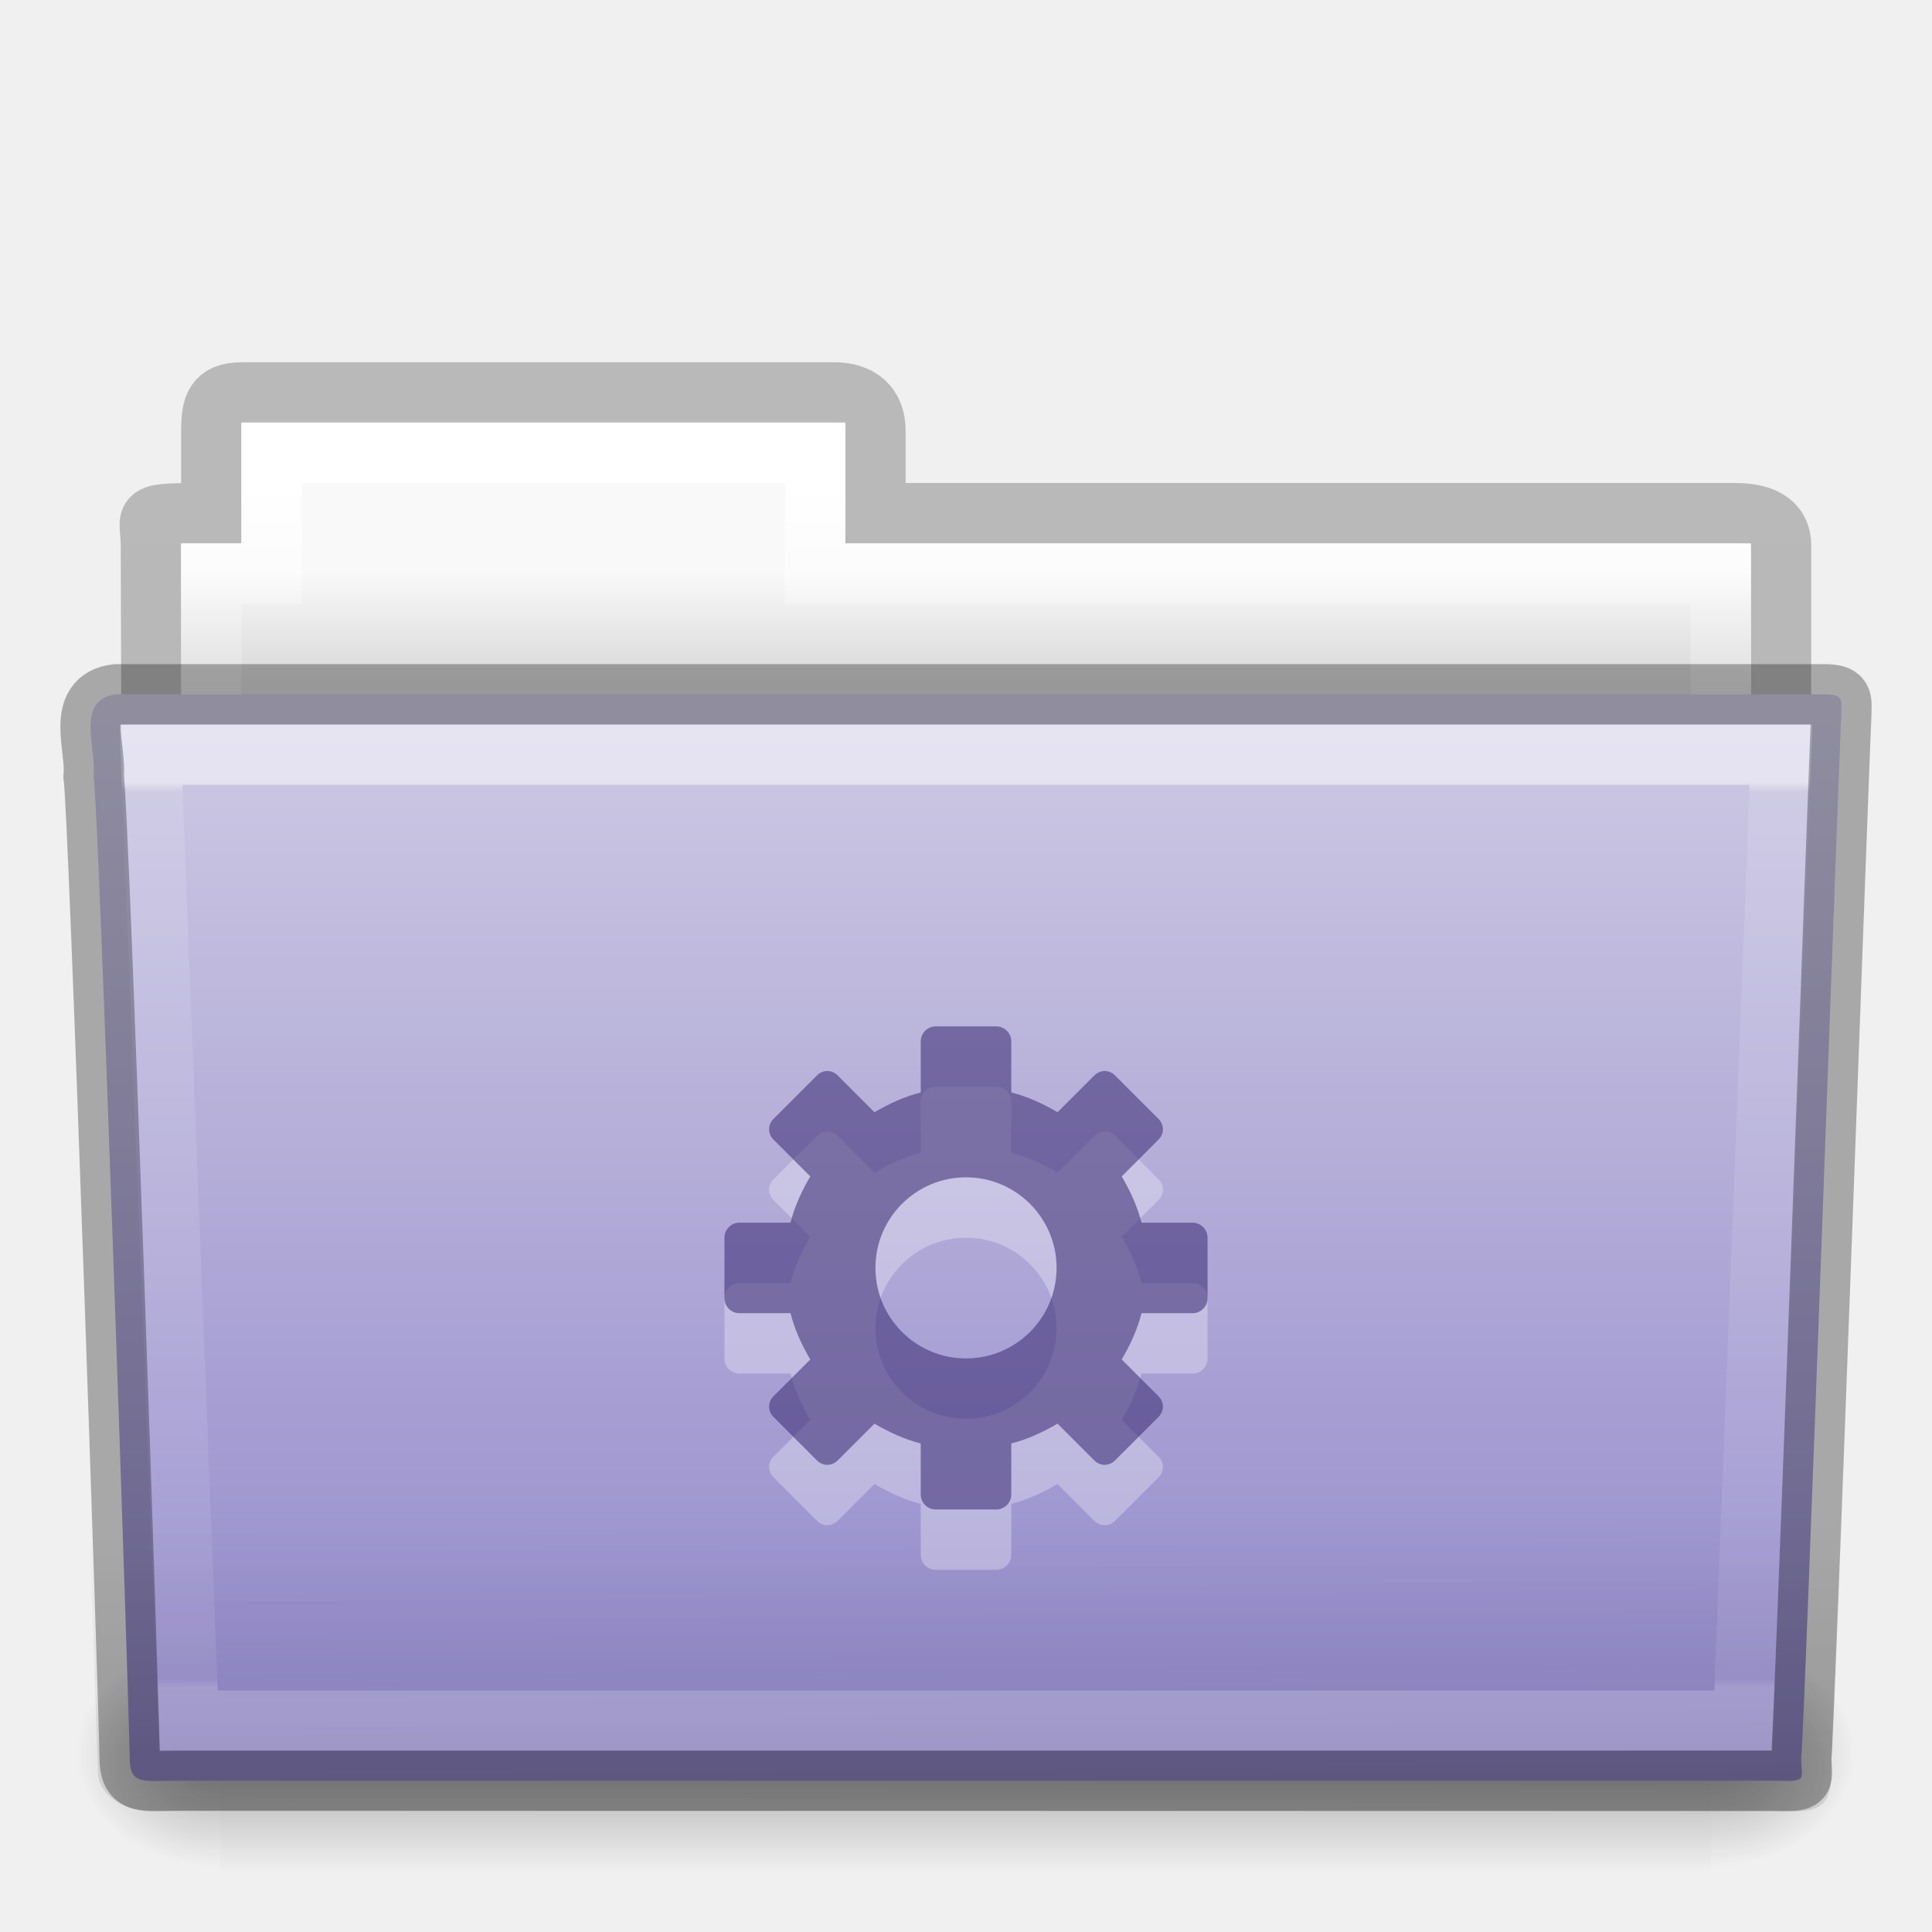
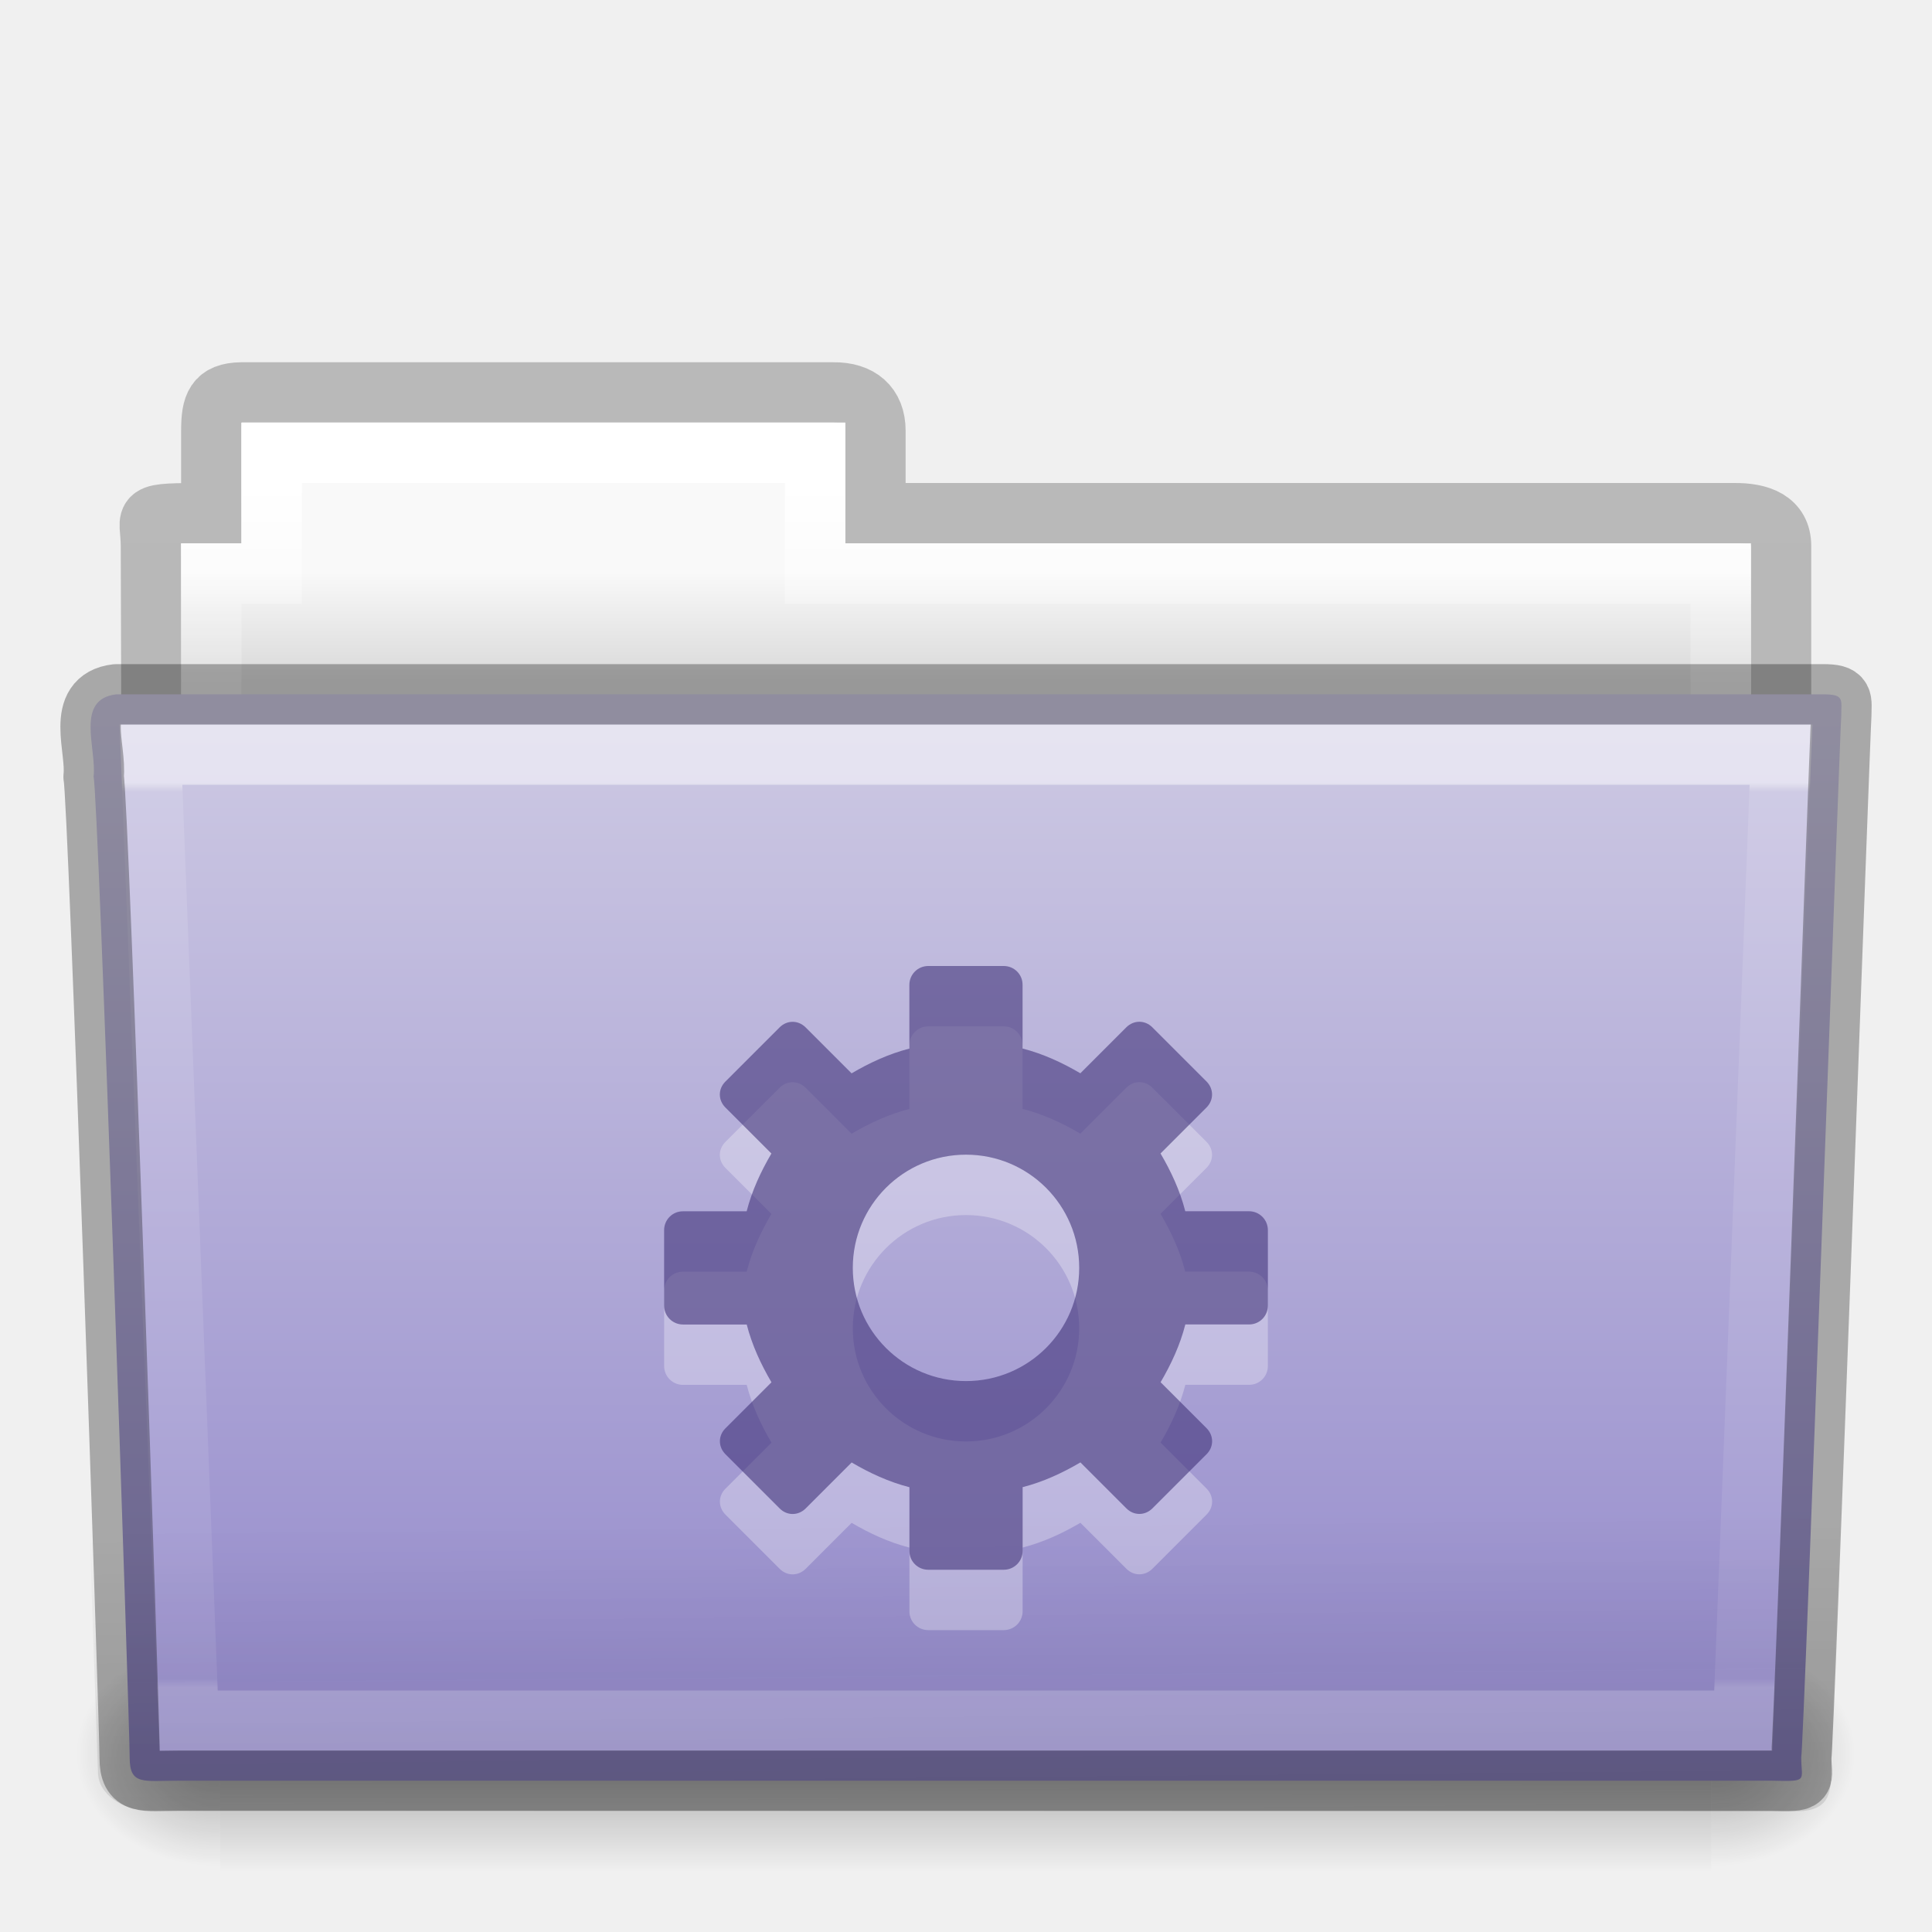
<svg xmlns="http://www.w3.org/2000/svg" xmlns:xlink="http://www.w3.org/1999/xlink" width="32px" height="32px" id="svg17618" version="1.1">
  <defs id="defs17620">
    <linearGradient xlink:href="#linearGradient3454-2-5-0-3-4" id="linearGradient15173" gradientUnits="userSpaceOnUse" gradientTransform="matrix(0.8918614,0,0,1.053911,3.120829,5.412539)" x1="27.557" y1="7.163" x2="27.557" y2="21.387" />
    <linearGradient id="linearGradient3454-2-5-0-3-4">
      <stop offset="0" style="stop-color:#ffffff;stop-opacity:1" id="stop3456-4-9-38-1-8" />
      <stop offset="0.01" style="stop-color:#ffffff;stop-opacity:0.235" id="stop3458-39-80-3-5-5" />
      <stop offset="0.99" style="stop-color:#ffffff;stop-opacity:0.157" id="stop3460-7-0-2-4-2" />
      <stop offset="1" style="stop-color:#ffffff;stop-opacity:0.392" id="stop3462-0-9-8-7-2" />
    </linearGradient>
    <linearGradient xlink:href="#linearGradient6129-963-697-142-998-580-273-5" id="linearGradient15181" gradientUnits="userSpaceOnUse" gradientTransform="matrix(0.7467531,0,0,0.6554922,-1.921891,1.167619)" x1="22.935" y1="49.629" x2="22.809" y2="36.658" />
    <linearGradient id="linearGradient6129-963-697-142-998-580-273-5">
      <stop id="stop2661-1" style="stop-color:#0a0a0a;stop-opacity:0.498" offset="0" />
      <stop id="stop2663-85" style="stop-color:#0a0a0a;stop-opacity:0" offset="1" />
    </linearGradient>
    <linearGradient xlink:href="#linearGradient4632-92-3-0-8-1" id="linearGradient8239" gradientUnits="userSpaceOnUse" gradientTransform="matrix(0.6444443,0,0,0.642857,0.5335194,0.892859)" x1="35.793" y1="17.118" x2="35.793" y2="43.761" />
    <linearGradient id="linearGradient4632-92-3-0-8-1">
      <stop style="stop-color:#cdc9e3;stop-opacity:1" offset="0" id="stop4634-68-8-0-2-9" />
      <stop style="stop-color:#9389cb;stop-opacity:1" offset="1" id="stop4636-8-21-7-1-4" />
    </linearGradient>
    <linearGradient xlink:href="#linearGradient5048-585-0" id="linearGradient15209" gradientUnits="userSpaceOnUse" gradientTransform="matrix(0.05114282,0,0,0.01591575,-2.489957,22.29927)" x1="302.857" y1="366.648" x2="302.857" y2="609.505" />
    <linearGradient id="linearGradient5048-585-0">
      <stop id="stop2667-18" style="stop-color:#000000;stop-opacity:0" offset="0" />
      <stop id="stop2669-9" style="stop-color:#000000;stop-opacity:1" offset="0.5" />
      <stop id="stop2671-33" style="stop-color:#000000;stop-opacity:0" offset="1" />
    </linearGradient>
    <radialGradient xlink:href="#linearGradient5060-179-67" id="radialGradient15211" gradientUnits="userSpaceOnUse" gradientTransform="matrix(0.01983573,0,0,0.01591575,16.38765,22.29927)" cx="605.714" cy="486.648" fx="605.714" fy="486.648" r="117.143" />
    <linearGradient id="linearGradient5060-179-67">
      <stop id="stop2675-81" style="stop-color:#000000;stop-opacity:1" offset="0" />
      <stop id="stop2677-2" style="stop-color:#000000;stop-opacity:0" offset="1" />
    </linearGradient>
    <radialGradient xlink:href="#linearGradient5060-820-4" id="radialGradient15213" gradientUnits="userSpaceOnUse" gradientTransform="matrix(-0.01983573,0,0,0.01591575,15.60139,22.29927)" cx="605.714" cy="486.648" fx="605.714" fy="486.648" r="117.143" />
    <linearGradient id="linearGradient5060-820-4">
      <stop id="stop2681-5" style="stop-color:#000000;stop-opacity:1" offset="0" />
      <stop id="stop2683-00" style="stop-color:#000000;stop-opacity:0" offset="1" />
    </linearGradient>
    <linearGradient xlink:href="#linearGradient4325" id="linearGradient15221" gradientUnits="userSpaceOnUse" gradientTransform="matrix(0.5438356,0,0,0.6146641,3.268879,5.091139)" x1="21.37" y1="4.732" x2="21.37" y2="34.143" />
    <linearGradient id="linearGradient4325">
      <stop offset="0" style="stop-color:#ffffff;stop-opacity:1" id="stop4327" />
      <stop offset="0.111" style="stop-color:#ffffff;stop-opacity:0.235" id="stop4329" />
      <stop offset="0.99" style="stop-color:#ffffff;stop-opacity:0.157" id="stop4331" />
      <stop offset="1" style="stop-color:#ffffff;stop-opacity:0.392" id="stop4333" />
    </linearGradient>
    <linearGradient xlink:href="#linearGradient4646-7-4-3-5" id="linearGradient15229" gradientUnits="userSpaceOnUse" gradientTransform="matrix(0.6190476,0,0,0.6190476,-30.39181,1.428569)" x1="62.989" y1="13" x2="62.989" y2="16" />
    <linearGradient id="linearGradient4646-7-4-3-5">
      <stop offset="0" style="stop-color:#f9f9f9;stop-opacity:1" id="stop4648-8-0-3-6" />
      <stop offset="1" style="stop-color:#d8d8d8;stop-opacity:1" id="stop4650-1-7-3-4" />
    </linearGradient>
    <linearGradient id="linearGradient3104-8-8-97-4-6-11-5-5-0">
      <stop offset="0" style="stop-color:#000000;stop-opacity:0.322" id="stop3106-5-4-3-5-0-2-1-0-6" />
      <stop offset="1" style="stop-color:#000000;stop-opacity:0.278" id="stop3108-4-3-7-8-2-0-7-9-1" />
    </linearGradient>
    <linearGradient y2="3.634" x2="-51.786" y1="53.514" x1="-51.786" gradientTransform="matrix(0.5070338,0,0,0.5030026,68.02922,1.329769)" gradientUnits="userSpaceOnUse" id="linearGradient17616" xlink:href="#linearGradient3104-8-8-97-4-6-11-5-5-0" />
  </defs>
  <g id="layer1">
    <path d="m 4,6.5 c -0.433,0.005 -0.5,0.217 -0.5,0.635 l 0,1.365 c -1.246,0 -1,-0.002 -1,0.544 0.022,6.533 0,6.901 0,7.456 0.901,0 27,-2.349 27,-3.36 l 0,-4.096 c 0,-0.418 -0.348,-0.549 -0.781,-0.544 l -14.219,0 0,-1.365 c 0,-0.418 -0.264,-0.64 -0.698,-0.635 l -9.802,0 z" id="use7687-1" style="opacity:0.8;color:#000000;fill:none;stroke:url(#linearGradient17616);stroke-width:1;stroke-linecap:butt;stroke-linejoin:miter;stroke-miterlimit:4;stroke-opacity:1;stroke-dasharray:none;stroke-dashoffset:0;marker:none;visibility:visible;display:inline;overflow:visible;enable-background:accumulate" />
    <path style="color:#000000;fill:url(#linearGradient15229);fill-opacity:1;fill-rule:nonzero;stroke:none;stroke-width:1;marker:none;visibility:visible;display:inline;overflow:visible;enable-background:accumulate" d="m 4,7 0,2 -1,0 0,4 26,0 0,-4 -15,0 0,-2 -10,0 z" id="use7689-7" />
    <path style="color:#000000;fill:none;stroke:url(#linearGradient15221);stroke-width:1;stroke-linecap:round;stroke-linejoin:miter;stroke-miterlimit:4;stroke-opacity:1;stroke-dasharray:none;stroke-dashoffset:0;marker:none;visibility:visible;display:inline;overflow:visible;enable-background:accumulate" d="m 4.5,7.5 0,2 -1,0 0,4 25,0 0,-4 -15,0 0,-2 -9,0 z" id="use7691-5" />
    <g transform="translate(1.7935663e-4,-1.000001)" id="use7693-6">
      <rect width="24.695" height="3.865" x="3.647" y="28.135" id="rect15203" style="opacity:0.3;fill:url(#linearGradient15209);fill-opacity:1;fill-rule:nonzero;stroke:none;stroke-width:1;marker:none;visibility:visible;display:inline;overflow:visible" />
      <path d="m 28.342,28.135 c 0,0 0,3.865 0,3.865 1.021,0.007 2.469,-0.866 2.469,-1.933 0,-1.067 -1.14,-1.932 -2.469,-1.932 z" id="path15205" style="opacity:0.3;fill:url(#radialGradient15211);fill-opacity:1;fill-rule:nonzero;stroke:none;stroke-width:1;marker:none;visibility:visible;display:inline;overflow:visible" />
      <path d="m 3.647,28.135 c 0,0 0,3.865 0,3.865 -1.021,0.007 -2.469,-0.866 -2.469,-1.933 0,-1.067 1.14,-1.932 2.469,-1.932 z" id="path15207" style="opacity:0.3;fill:url(#radialGradient15213);fill-opacity:1;fill-rule:nonzero;stroke:none;stroke-width:1;marker:none;visibility:visible;display:inline;overflow:visible" />
    </g>
    <path style="color:#000000;fill:url(#linearGradient8239);fill-opacity:1;fill-rule:nonzero;stroke:none;stroke-width:1;marker:none;visibility:visible;display:inline;overflow:visible;enable-background:accumulate" id="use7695-9" d="m 1.927,11.5 c -0.691,0.08 -0.322,0.903 -0.377,1.365 0.08,0.299 0.598,15.718 0.598,16.247 0,0.46 0.227,0.382 0.801,0.382 8.499,0 17.898,0 26.397,0 0.619,0.014 0.488,0.007 0.488,-0.389 0.045,-0.203 0.64,-16.978 0.663,-17.243 0,-0.279 0.058,-0.362 -0.305,-0.362 -9.076,0 -19.188,0 -28.265,0 z" />
    <path d="m 1.682,11 28.636,2.7e-4 c 0.414,0 0.682,0.292 0.682,0.655 l -0.673,17.712 c 0.01,0.459 -0.136,0.642 -0.617,0.632 l -27.256,-0.011 c -0.414,0 -0.831,-0.271 -0.831,-0.634 l -0.622,-17.698 c 0,-0.363 0.268,-0.655 0.682,-0.655 z" id="use7697-1" style="opacity:0.4;fill:url(#linearGradient15181);fill-opacity:1;stroke:none" />
    <path style="opacity:0.5;color:#000000;fill:none;stroke:url(#linearGradient15173);stroke-width:1;stroke-linecap:round;stroke-linejoin:miter;stroke-miterlimit:4;stroke-opacity:1;stroke-dasharray:none;stroke-dashoffset:0;marker:none;visibility:visible;display:inline;overflow:visible;enable-background:accumulate" d="m 2.5,12.5 0.625,16 25.749,0 0.625,-16 z" id="use7699-2" />
-     <path d="m 15.5,18 c -0.139,0 -0.25,0.112 -0.25,0.25 l 0,0.844 c -0.274,0.07 -0.527,0.188 -0.766,0.328 l -0.609,-0.609 c -0.098,-0.098 -0.246,-0.098 -0.344,0 l -0.719,0.719 c -0.098,0.098 -0.098,0.246 0,0.344 l 0.609,0.609 c -0.14,0.238 -0.258,0.491 -0.328,0.766 l -0.844,0 c -0.139,0 -0.25,0.112 -0.25,0.25 l 0,1 c 0,0.139 0.112,0.25 0.25,0.25 l 0.844,0 c 0.07,0.274 0.188,0.528 0.328,0.766 l -0.609,0.609 c -0.098,0.098 -0.098,0.246 0,0.344 l 0.719,0.719 c 0.098,0.098 0.246,0.098 0.344,0 l 0.609,-0.609 c 0.238,0.14 0.491,0.258 0.766,0.328 l 0,0.844 c 0,0.139 0.112,0.25 0.25,0.25 l 1,0 c 0.139,0 0.25,-0.112 0.25,-0.25 l 0,-0.844 c 0.274,-0.07 0.527,-0.188 0.766,-0.328 l 0.609,0.609 c 0.098,0.098 0.246,0.098 0.344,0 l 0.719,-0.719 c 0.098,-0.098 0.098,-0.246 0,-0.344 l -0.609,-0.609 c 0.14,-0.238 0.258,-0.491 0.328,-0.766 l 0.844,0 c 0.139,0 0.25,-0.112 0.25,-0.25 l 0,-1 c 0,-0.139 -0.112,-0.25 -0.25,-0.25 l -0.844,0 c -0.07,-0.274 -0.188,-0.528 -0.328,-0.766 l 0.609,-0.609 c 0.098,-0.098 0.098,-0.246 0,-0.344 l -0.719,-0.719 c -0.098,-0.098 -0.246,-0.098 -0.344,0 l -0.609,0.609 c -0.238,-0.14 -0.491,-0.258 -0.766,-0.328 l 0,-0.844 c 0,-0.139 -0.112,-0.25 -0.25,-0.25 l -1,0 z m 0.5,2.5 c 0.828,0 1.5,0.672 1.5,1.5 0,0.828 -0.672,1.5 -1.5,1.5 -0.828,0 -1.5,-0.672 -1.5,-1.5 0,-0.828 0.672,-1.5 1.5,-1.5 z" id="path3575-5-8-4-7-0-8" style="opacity:0.3;color:#000000;fill:#ffffff;fill-opacity:1;fill-rule:nonzero;stroke:none;stroke-width:1.7;marker:none;visibility:visible;display:inline;overflow:visible;enable-background:accumulate" />
-     <path d="m 15.5,17 c -0.139,0 -0.25,0.112 -0.25,0.25 l 0,0.844 c -0.274,0.07 -0.527,0.188 -0.766,0.328 l -0.609,-0.609 c -0.098,-0.098 -0.246,-0.098 -0.344,0 l -0.719,0.719 c -0.098,0.098 -0.098,0.246 0,0.344 l 0.609,0.609 c -0.14,0.238 -0.258,0.491 -0.328,0.766 l -0.844,0 c -0.139,0 -0.25,0.112 -0.25,0.25 l 0,1 c 0,0.139 0.112,0.25 0.25,0.25 l 0.844,0 c 0.07,0.274 0.188,0.528 0.328,0.766 l -0.609,0.609 c -0.098,0.098 -0.098,0.246 0,0.344 l 0.719,0.719 c 0.098,0.098 0.246,0.098 0.344,0 l 0.609,-0.609 c 0.238,0.14 0.491,0.258 0.766,0.328 l 0,0.844 c 0,0.139 0.112,0.25 0.25,0.25 l 1,0 c 0.139,0 0.25,-0.112 0.25,-0.25 l 0,-0.844 c 0.274,-0.07 0.527,-0.188 0.766,-0.328 l 0.609,0.609 c 0.098,0.098 0.246,0.098 0.344,0 l 0.719,-0.719 c 0.098,-0.098 0.098,-0.246 0,-0.344 l -0.609,-0.609 c 0.14,-0.238 0.258,-0.491 0.328,-0.766 l 0.844,0 c 0.139,0 0.25,-0.112 0.25,-0.25 l 0,-1 c 0,-0.139 -0.112,-0.25 -0.25,-0.25 l -0.844,0 c -0.07,-0.274 -0.188,-0.528 -0.328,-0.766 l 0.609,-0.609 c 0.098,-0.098 0.098,-0.246 0,-0.344 l -0.719,-0.719 c -0.098,-0.098 -0.246,-0.098 -0.344,0 l -0.609,0.609 c -0.238,-0.14 -0.491,-0.258 -0.766,-0.328 l 0,-0.844 c 0,-0.139 -0.112,-0.25 -0.25,-0.25 l -1,0 z m 0.5,2.5 c 0.828,0 1.5,0.672 1.5,1.5 0,0.828 -0.672,1.5 -1.5,1.5 -0.828,0 -1.5,-0.672 -1.5,-1.5 0,-0.828 0.672,-1.5 1.5,-1.5 z" id="path3575-5-8-4-7-0" style="color:#000000;fill:#382a72;fill-opacity:0.552;fill-rule:nonzero;stroke:none;stroke-width:1.7;marker:none;visibility:visible;display:inline;overflow:visible;enable-background:accumulate" />
+     <path d="m 15.375,17 c -0.173,0 -0.313,0.139 -0.313,0.313 l 0,1.055 c -0.343,0.088 -0.659,0.235 -0.957,0.41 l -0.762,-0.762 c -0.123,-0.122 -0.307,-0.122 -0.43,0 l -0.898,0.898 c -0.123,0.122 -0.123,0.307 0,0.43 l 0.762,0.762 c -0.175,0.298 -0.322,0.614 -0.41,0.957 l -1.055,0 C 11.139,21.062 11,21.202 11,21.375 l 0,1.25 c 0,0.173 0.139,0.313 0.313,0.313 l 1.055,0 c 0.088,0.343 0.235,0.659 0.41,0.957 l -0.762,0.762 c -0.123,0.122 -0.123,0.307 0,0.43 l 0.898,0.898 c 0.122,0.122 0.307,0.122 0.43,0 l 0.762,-0.762 c 0.298,0.175 0.614,0.322 0.957,0.41 l 0,1.055 C 15.062,26.861 15.202,27 15.375,27 l 1.25,0 c 0.173,0 0.313,-0.139 0.313,-0.313 l 0,-1.055 c 0.343,-0.088 0.659,-0.235 0.957,-0.41 l 0.762,0.762 c 0.122,0.122 0.307,0.122 0.43,0 l 0.898,-0.898 c 0.122,-0.122 0.122,-0.307 0,-0.43 l -0.762,-0.762 c 0.175,-0.298 0.322,-0.614 0.41,-0.957 l 1.055,0 C 20.861,22.938 21,22.798 21,22.625 l 0,-1.25 c 0,-0.173 -0.139,-0.313 -0.313,-0.313 l -1.055,0 c -0.088,-0.343 -0.235,-0.659 -0.41,-0.957 l 0.762,-0.762 c 0.122,-0.122 0.122,-0.307 0,-0.43 l -0.898,-0.898 c -0.123,-0.122 -0.307,-0.122 -0.43,0 l -0.762,0.762 c -0.298,-0.175 -0.614,-0.322 -0.957,-0.41 l 0,-1.055 C 16.938,17.139 16.798,17 16.625,17 l -1.25,0 z m 0.625,3.125 c 1.036,0 1.875,0.839 1.875,1.875 0,1.036 -0.839,1.875 -1.875,1.875 -1.036,0 -1.875,-0.839 -1.875,-1.875 0,-1.036 0.839,-1.875 1.875,-1.875 z" id="path3575-5-8-4-7-0-8" style="opacity:0.3;color:#000000;fill:#ffffff;fill-opacity:1;fill-rule:nonzero;stroke:none;stroke-width:1.7;marker:none;visibility:visible;display:inline;overflow:visible;enable-background:accumulate" />
+     <path d="m 15.375,16 c -0.173,0 -0.313,0.139 -0.313,0.313 l 0,1.055 c -0.343,0.088 -0.659,0.235 -0.957,0.41 l -0.762,-0.762 c -0.123,-0.122 -0.307,-0.122 -0.43,0 l -0.898,0.898 c -0.123,0.122 -0.123,0.307 0,0.43 l 0.762,0.762 c -0.175,0.298 -0.322,0.614 -0.41,0.957 l -1.055,0 C 11.139,20.062 11,20.202 11,20.375 l 0,1.25 c 0,0.173 0.139,0.313 0.313,0.313 l 1.055,0 c 0.088,0.343 0.235,0.659 0.41,0.957 l -0.762,0.762 c -0.123,0.122 -0.123,0.307 0,0.43 l 0.898,0.898 c 0.122,0.122 0.307,0.122 0.43,0 l 0.762,-0.762 c 0.298,0.175 0.614,0.322 0.957,0.41 l 0,1.055 C 15.062,25.861 15.202,26 15.375,26 l 1.25,0 c 0.173,0 0.313,-0.139 0.313,-0.313 l 0,-1.055 c 0.343,-0.088 0.659,-0.235 0.957,-0.41 l 0.762,0.762 c 0.122,0.122 0.307,0.122 0.43,0 l 0.898,-0.898 c 0.122,-0.122 0.122,-0.307 0,-0.43 l -0.762,-0.762 c 0.175,-0.298 0.322,-0.614 0.41,-0.957 l 1.055,0 C 20.861,21.938 21,21.798 21,21.625 l 0,-1.25 c 0,-0.173 -0.139,-0.313 -0.313,-0.313 l -1.055,0 c -0.088,-0.343 -0.235,-0.659 -0.41,-0.957 l 0.762,-0.762 c 0.122,-0.122 0.122,-0.307 0,-0.43 l -0.898,-0.898 c -0.123,-0.122 -0.307,-0.122 -0.43,0 l -0.762,0.762 c -0.298,-0.175 -0.614,-0.322 -0.957,-0.41 l 0,-1.055 C 16.938,16.139 16.798,16 16.625,16 l -1.25,0 z m 0.625,3.125 c 1.036,0 1.875,0.839 1.875,1.875 0,1.036 -0.839,1.875 -1.875,1.875 -1.036,0 -1.875,-0.839 -1.875,-1.875 0,-1.036 0.839,-1.875 1.875,-1.875 z" id="path3575-5-8-4-7-0" style="color:#000000;fill:#382a72;fill-opacity:0.552;fill-rule:nonzero;stroke:none;stroke-width:1.7;marker:none;visibility:visible;display:inline;overflow:visible;enable-background:accumulate" />
    <path style="opacity:0.3;color:#000000;fill:none;stroke:#000000;stroke-width:1;stroke-linecap:round;stroke-linejoin:round;stroke-miterlimit:4;stroke-opacity:1;stroke-dasharray:none;stroke-dashoffset:0;marker:none;visibility:visible;display:inline;overflow:visible;enable-background:accumulate" id="use7695-9-5" d="m 1.927,11.5 c -0.691,0.08 -0.322,0.903 -0.377,1.365 0.08,0.299 0.598,15.718 0.598,16.247 0,0.46 0.227,0.382 0.801,0.382 8.499,0 17.898,0 26.397,0 0.619,0.014 0.488,0.007 0.488,-0.389 0.045,-0.203 0.64,-16.978 0.663,-17.243 0,-0.279 0.058,-0.362 -0.305,-0.362 -9.076,0 -19.188,0 -28.265,0 z" />
  </g>
</svg>
